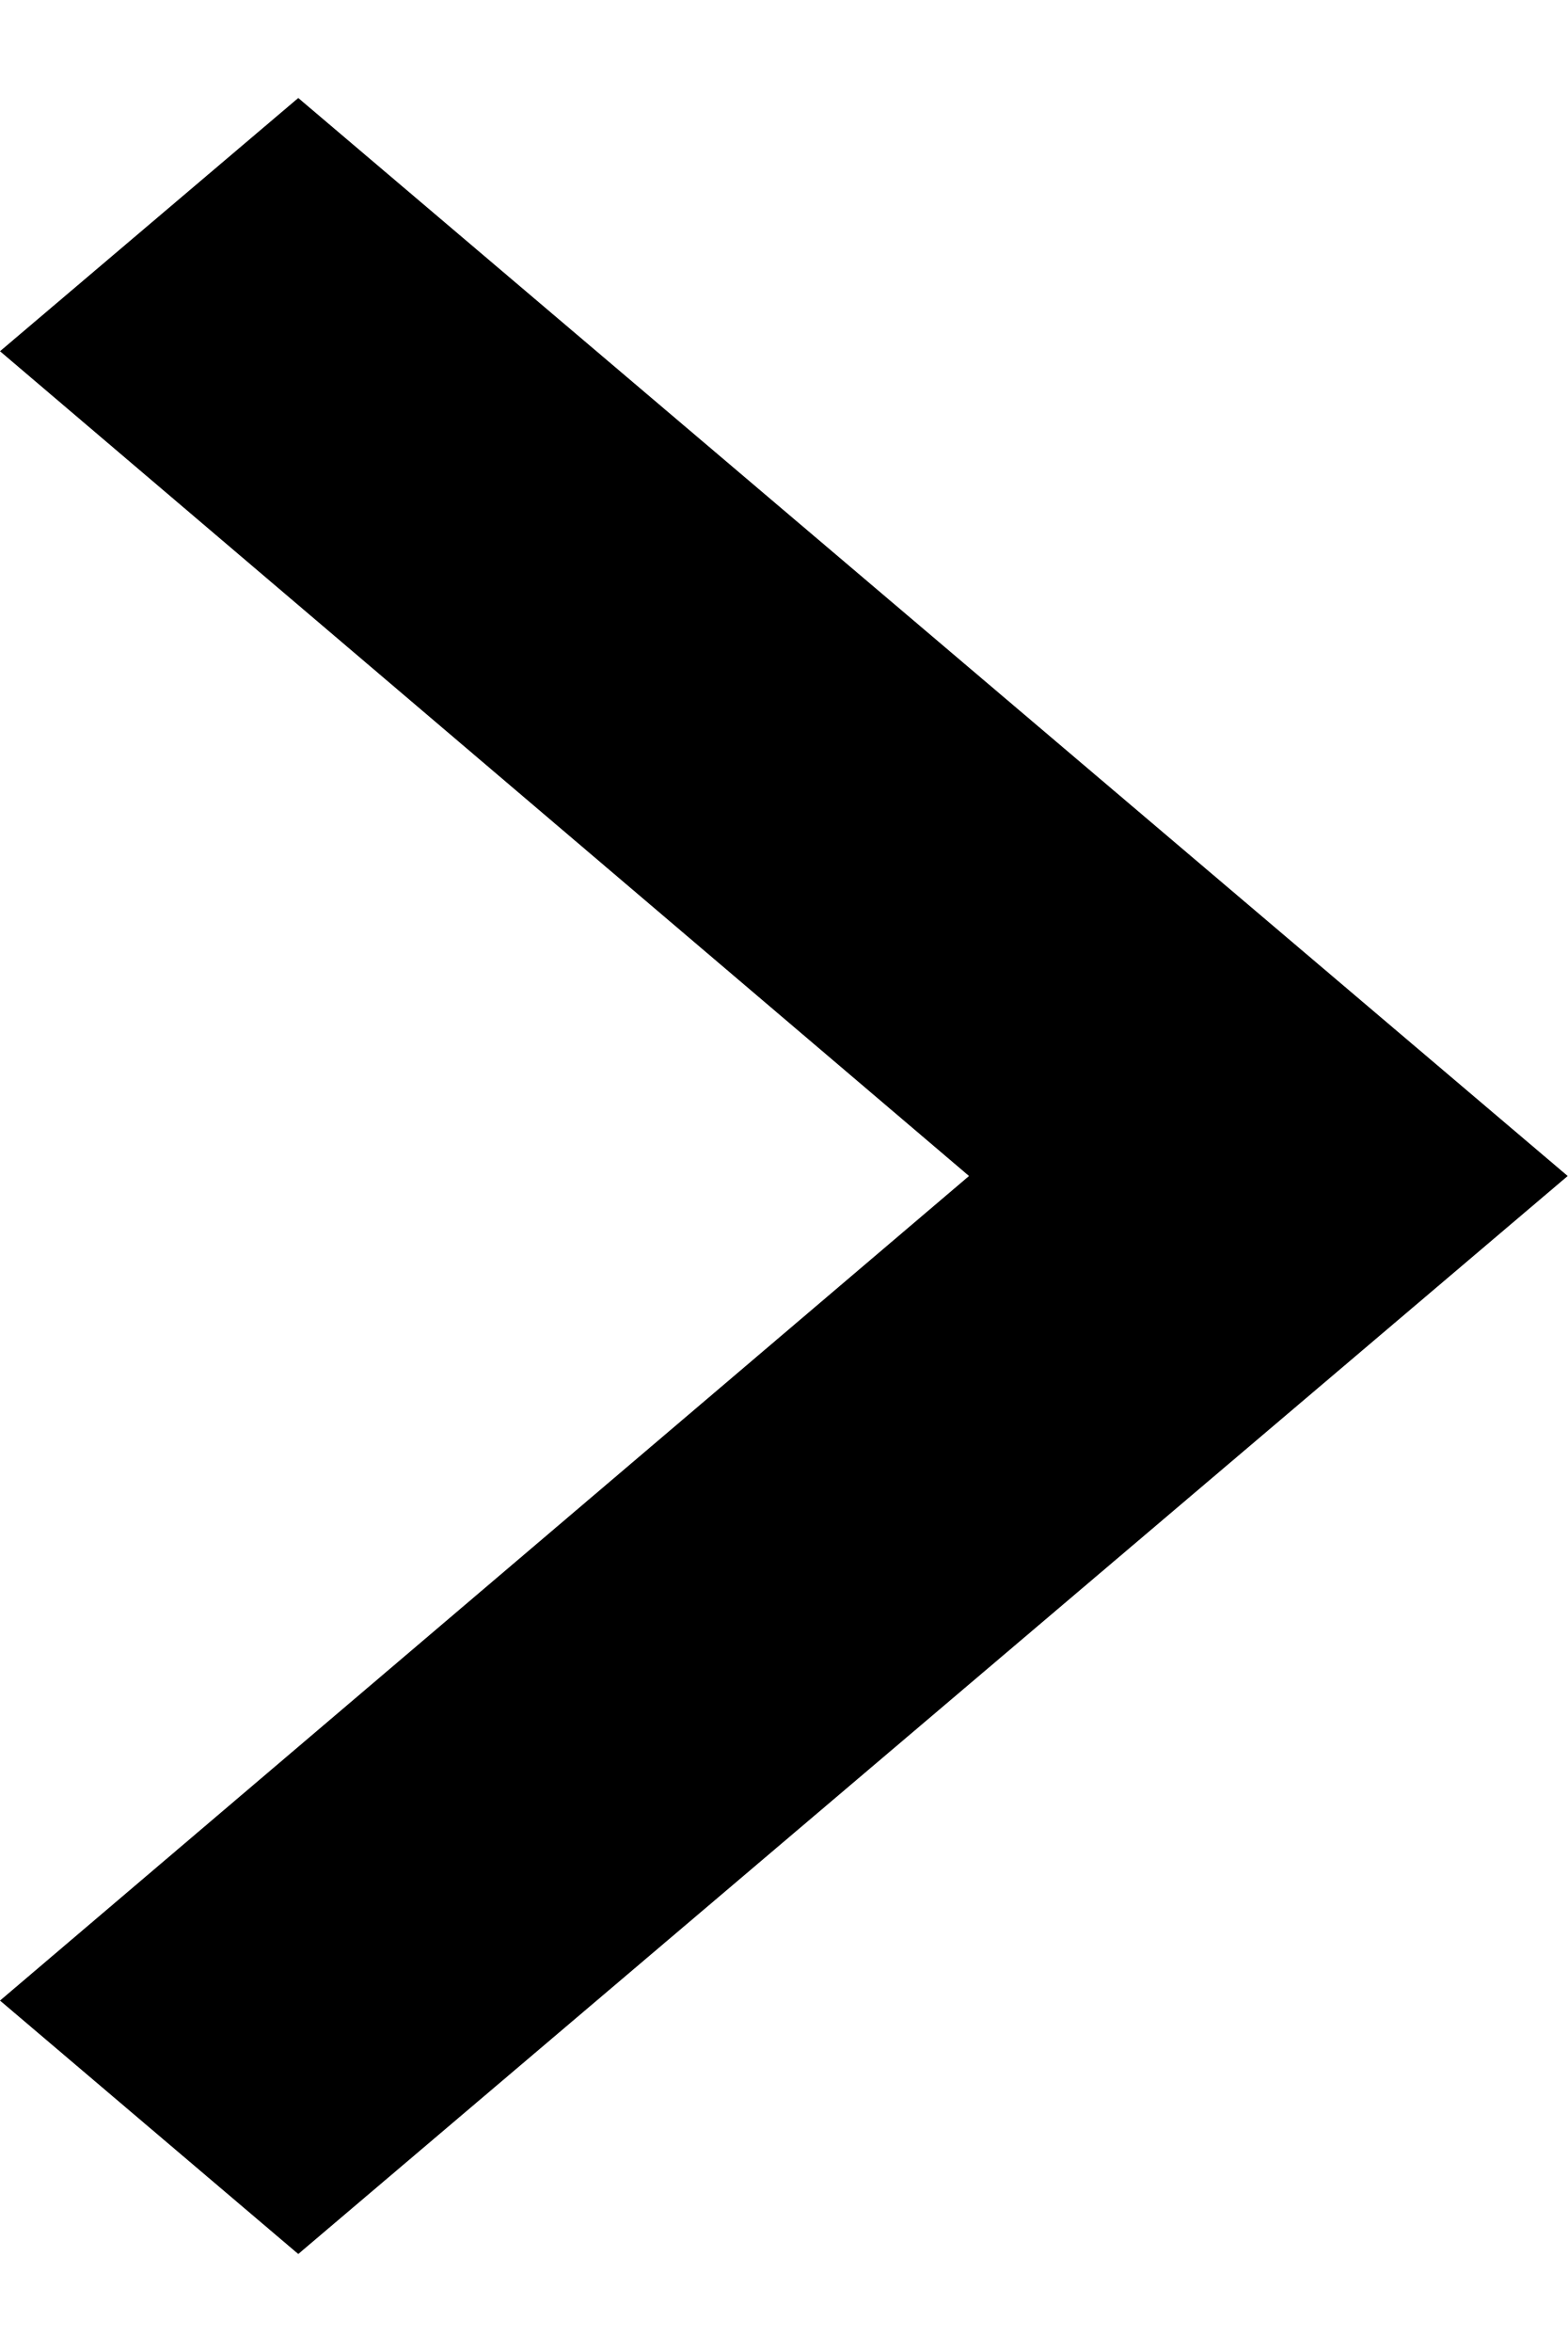
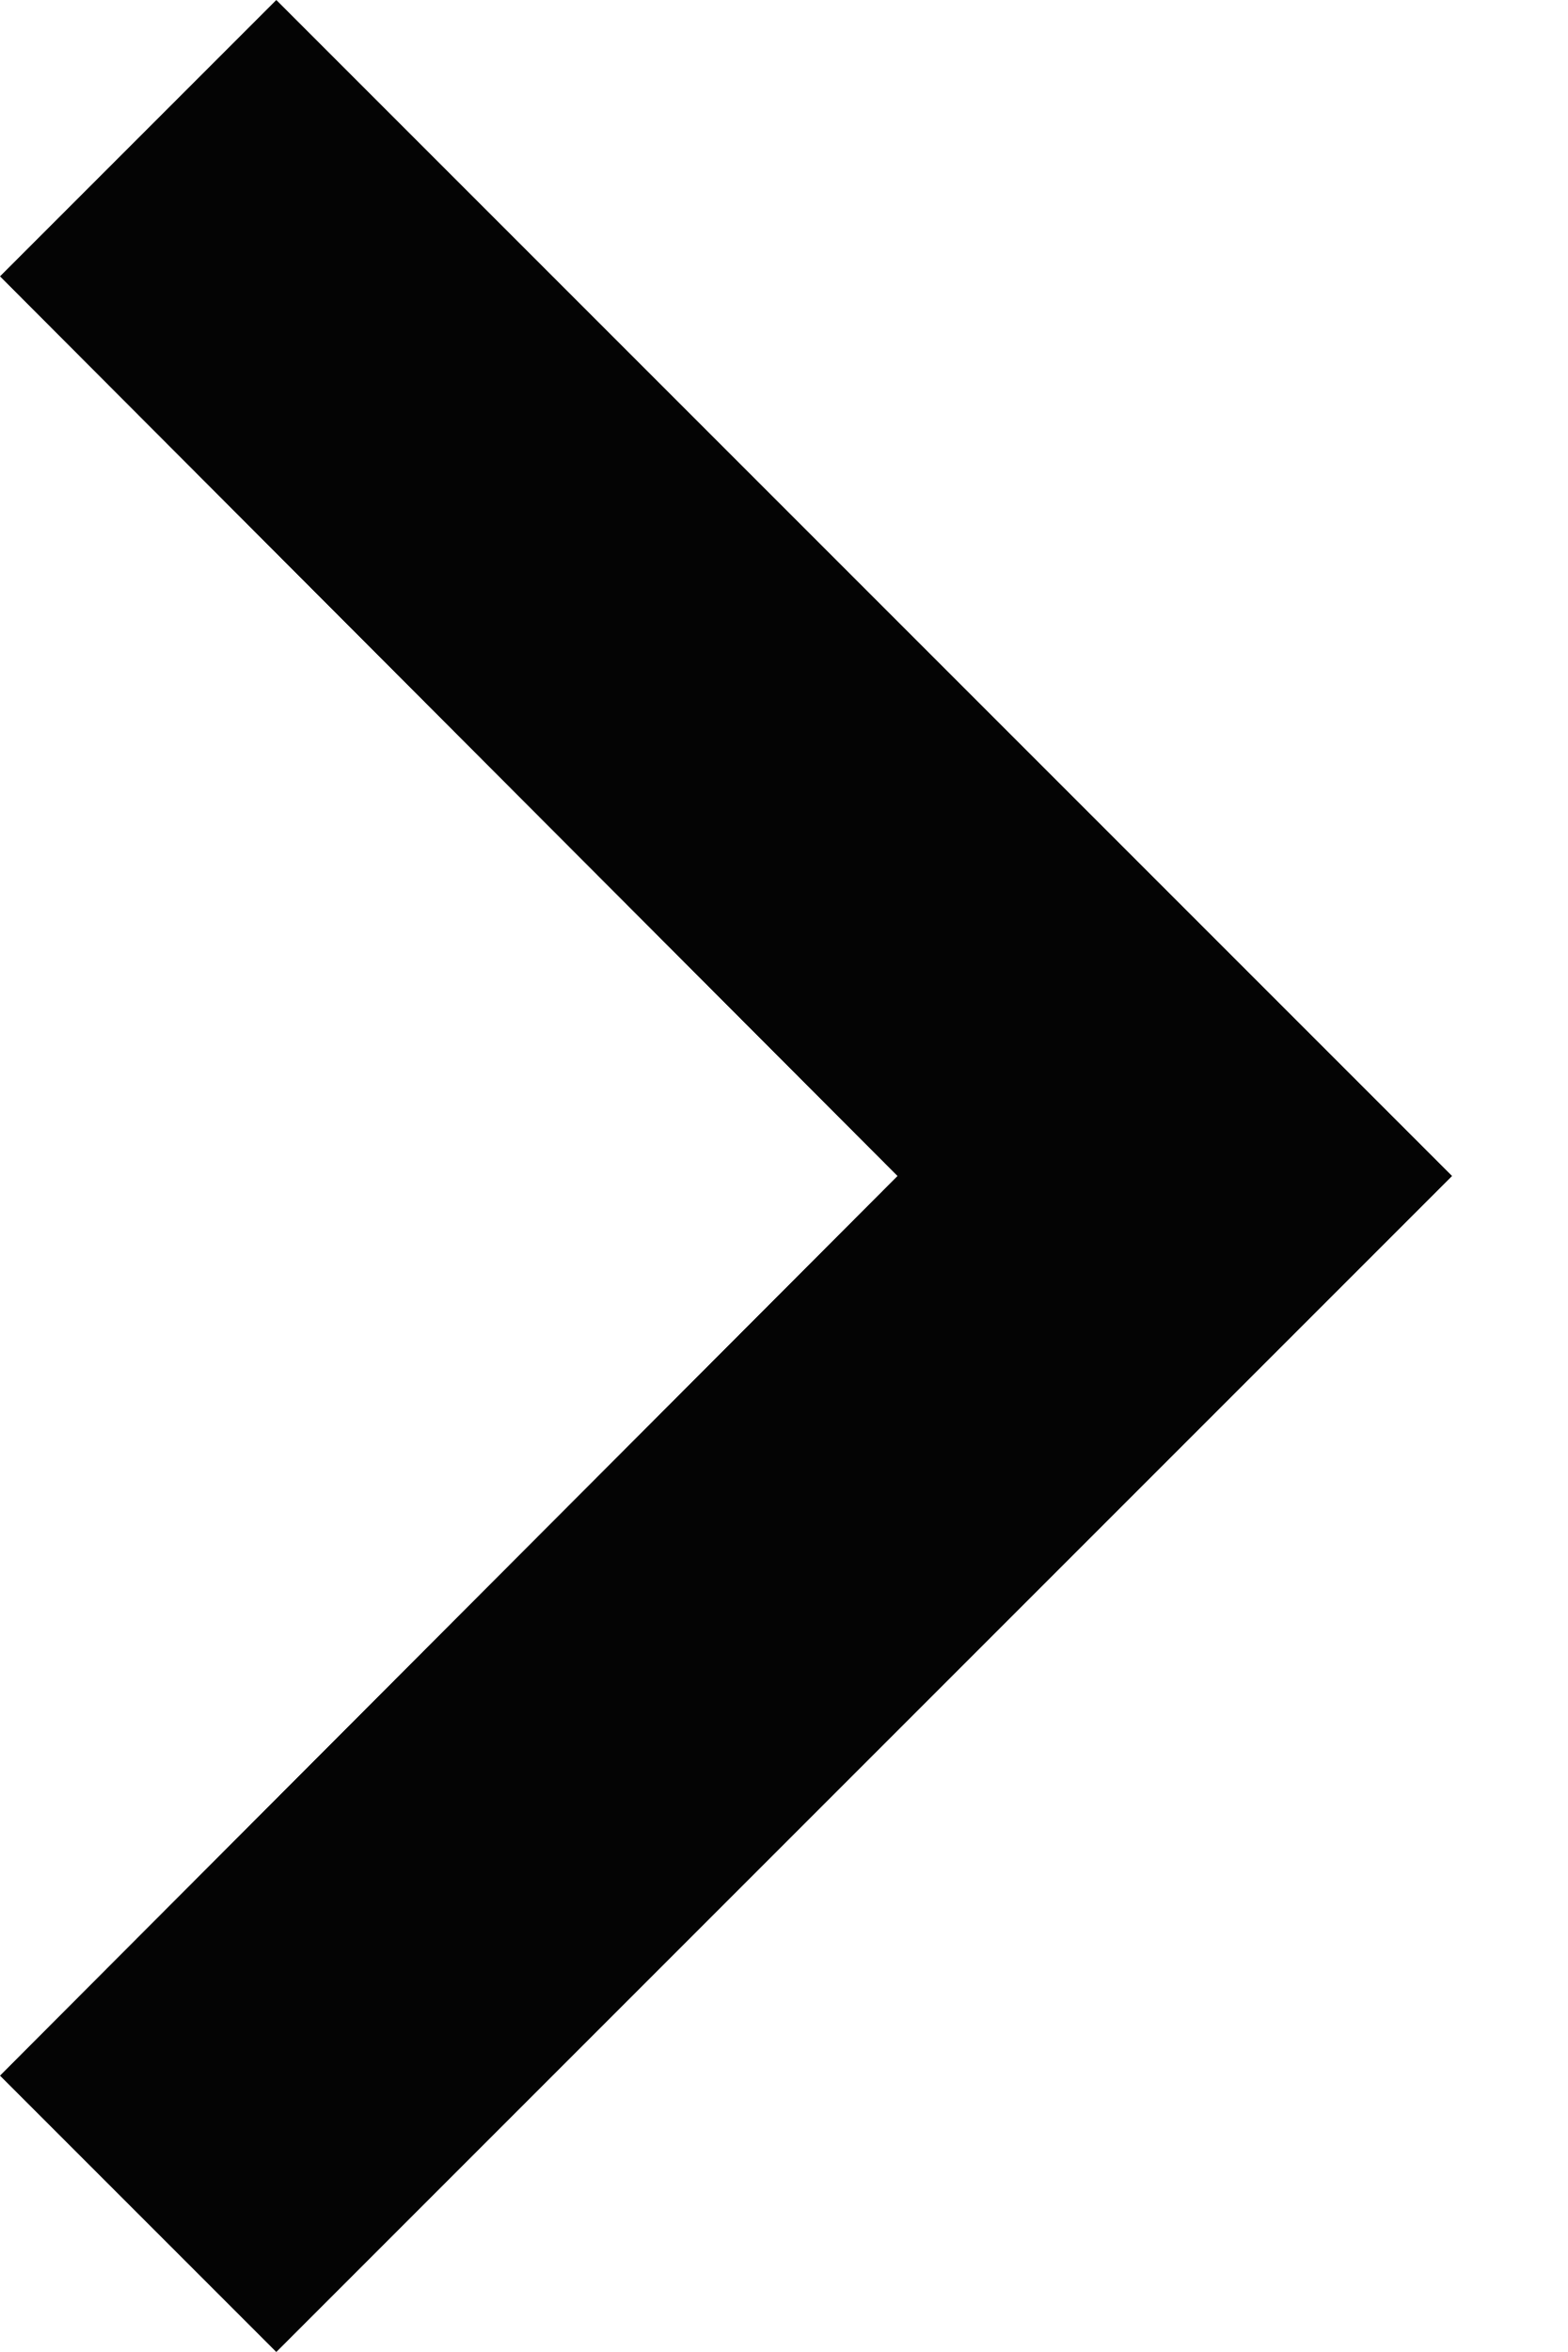
<svg xmlns="http://www.w3.org/2000/svg" width="8" height="12" viewBox="0 0 8 12" fill="none">
-   <path d="M0 10.207L4.945 6L0 1.792L1.522 0.5L8 6L1.522 11.5L0 10.207Z" fill="black" />
+   <path d="M0 10.59L4.58 6L0 1.41L1.41 0L7.41 6L1.41 12L0 10.59Z" fill="#040404" />
</svg>
